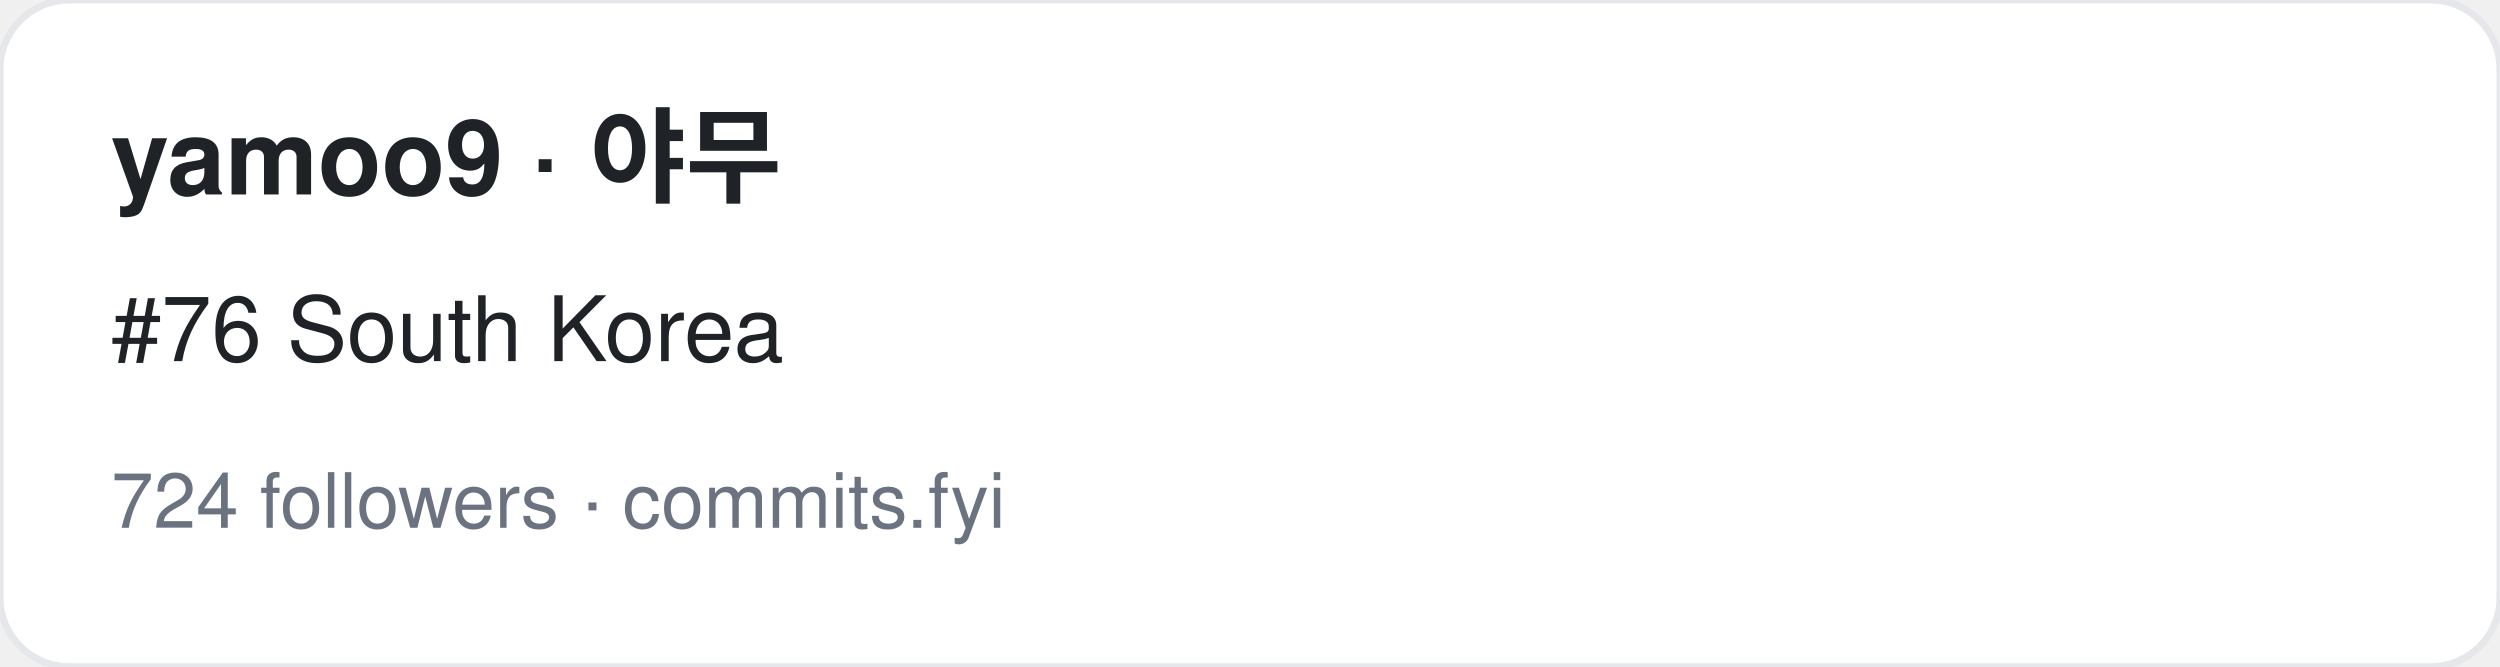
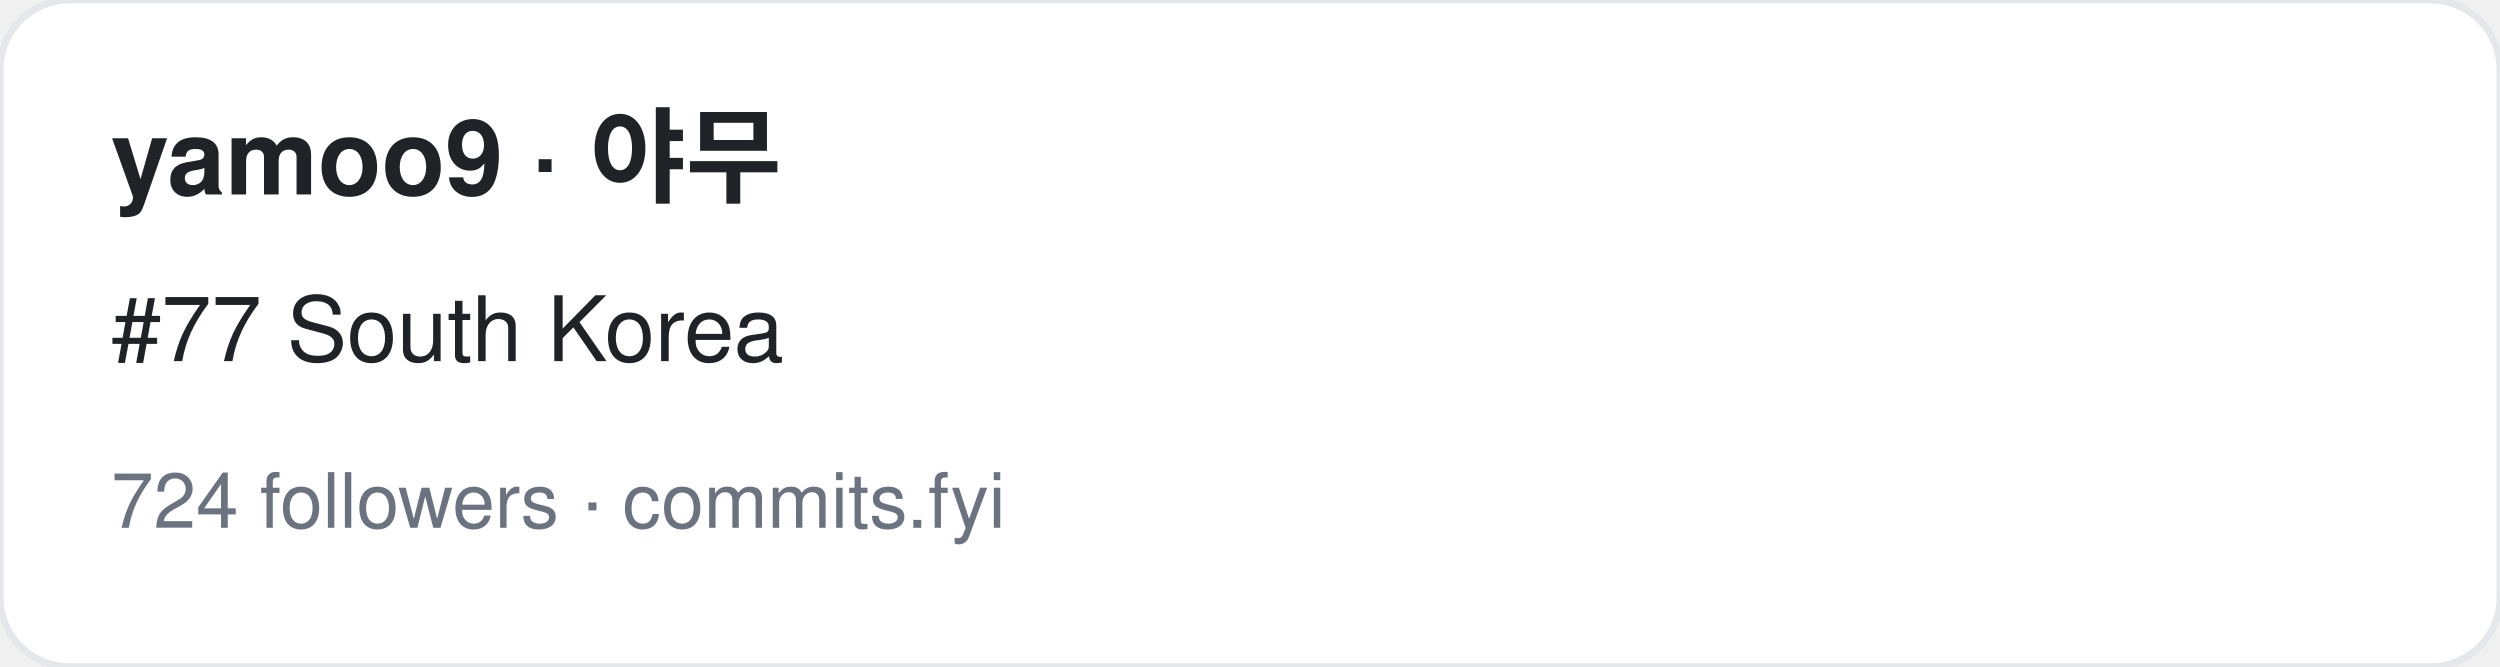
<svg xmlns="http://www.w3.org/2000/svg" width="360" height="96" viewBox="0 0 360 96" font-family="-apple-system,BlinkMacSystemFont,Segoe UI,Helvetica,Arial,sans-serif">
  <rect width="360" height="96" rx="10" fill="#ffffff" stroke="#e5e7eb" />
  <text x="16" y="28" font-size="15" font-weight="700" fill="#1f2328">yamoo9 · 야무</text>
-   <text x="16" y="52" font-size="13" fill="#1f2328">#76 South Korea</text>
+   <text x="16" y="52" font-size="13" fill="#1f2328">#77 South Korea</text>
  <text x="16" y="76" font-size="11" fill="#6b7280">724 followers · commits.fyi</text>
</svg>
